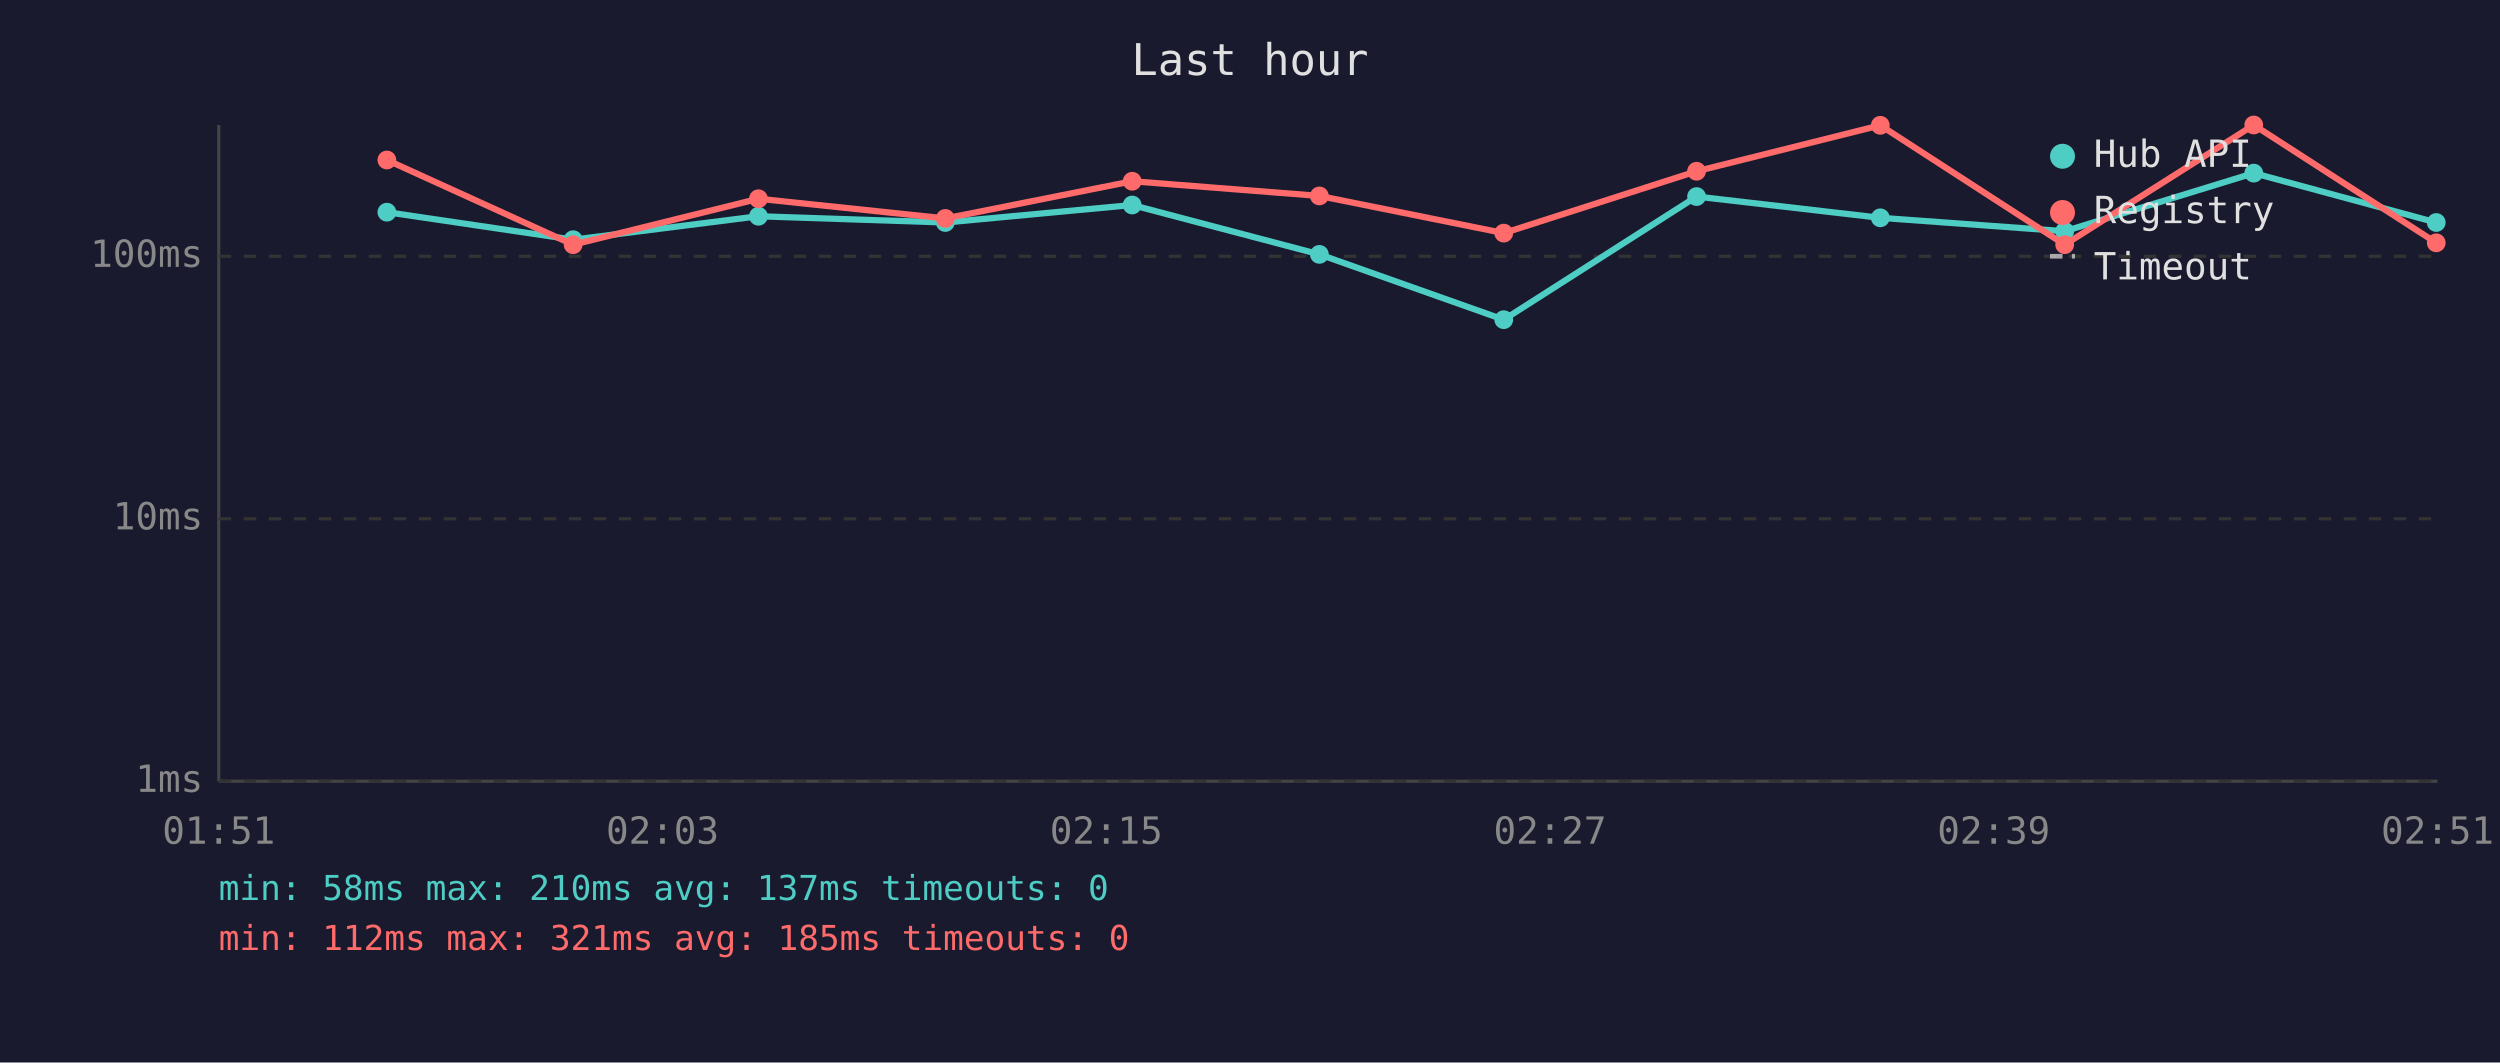
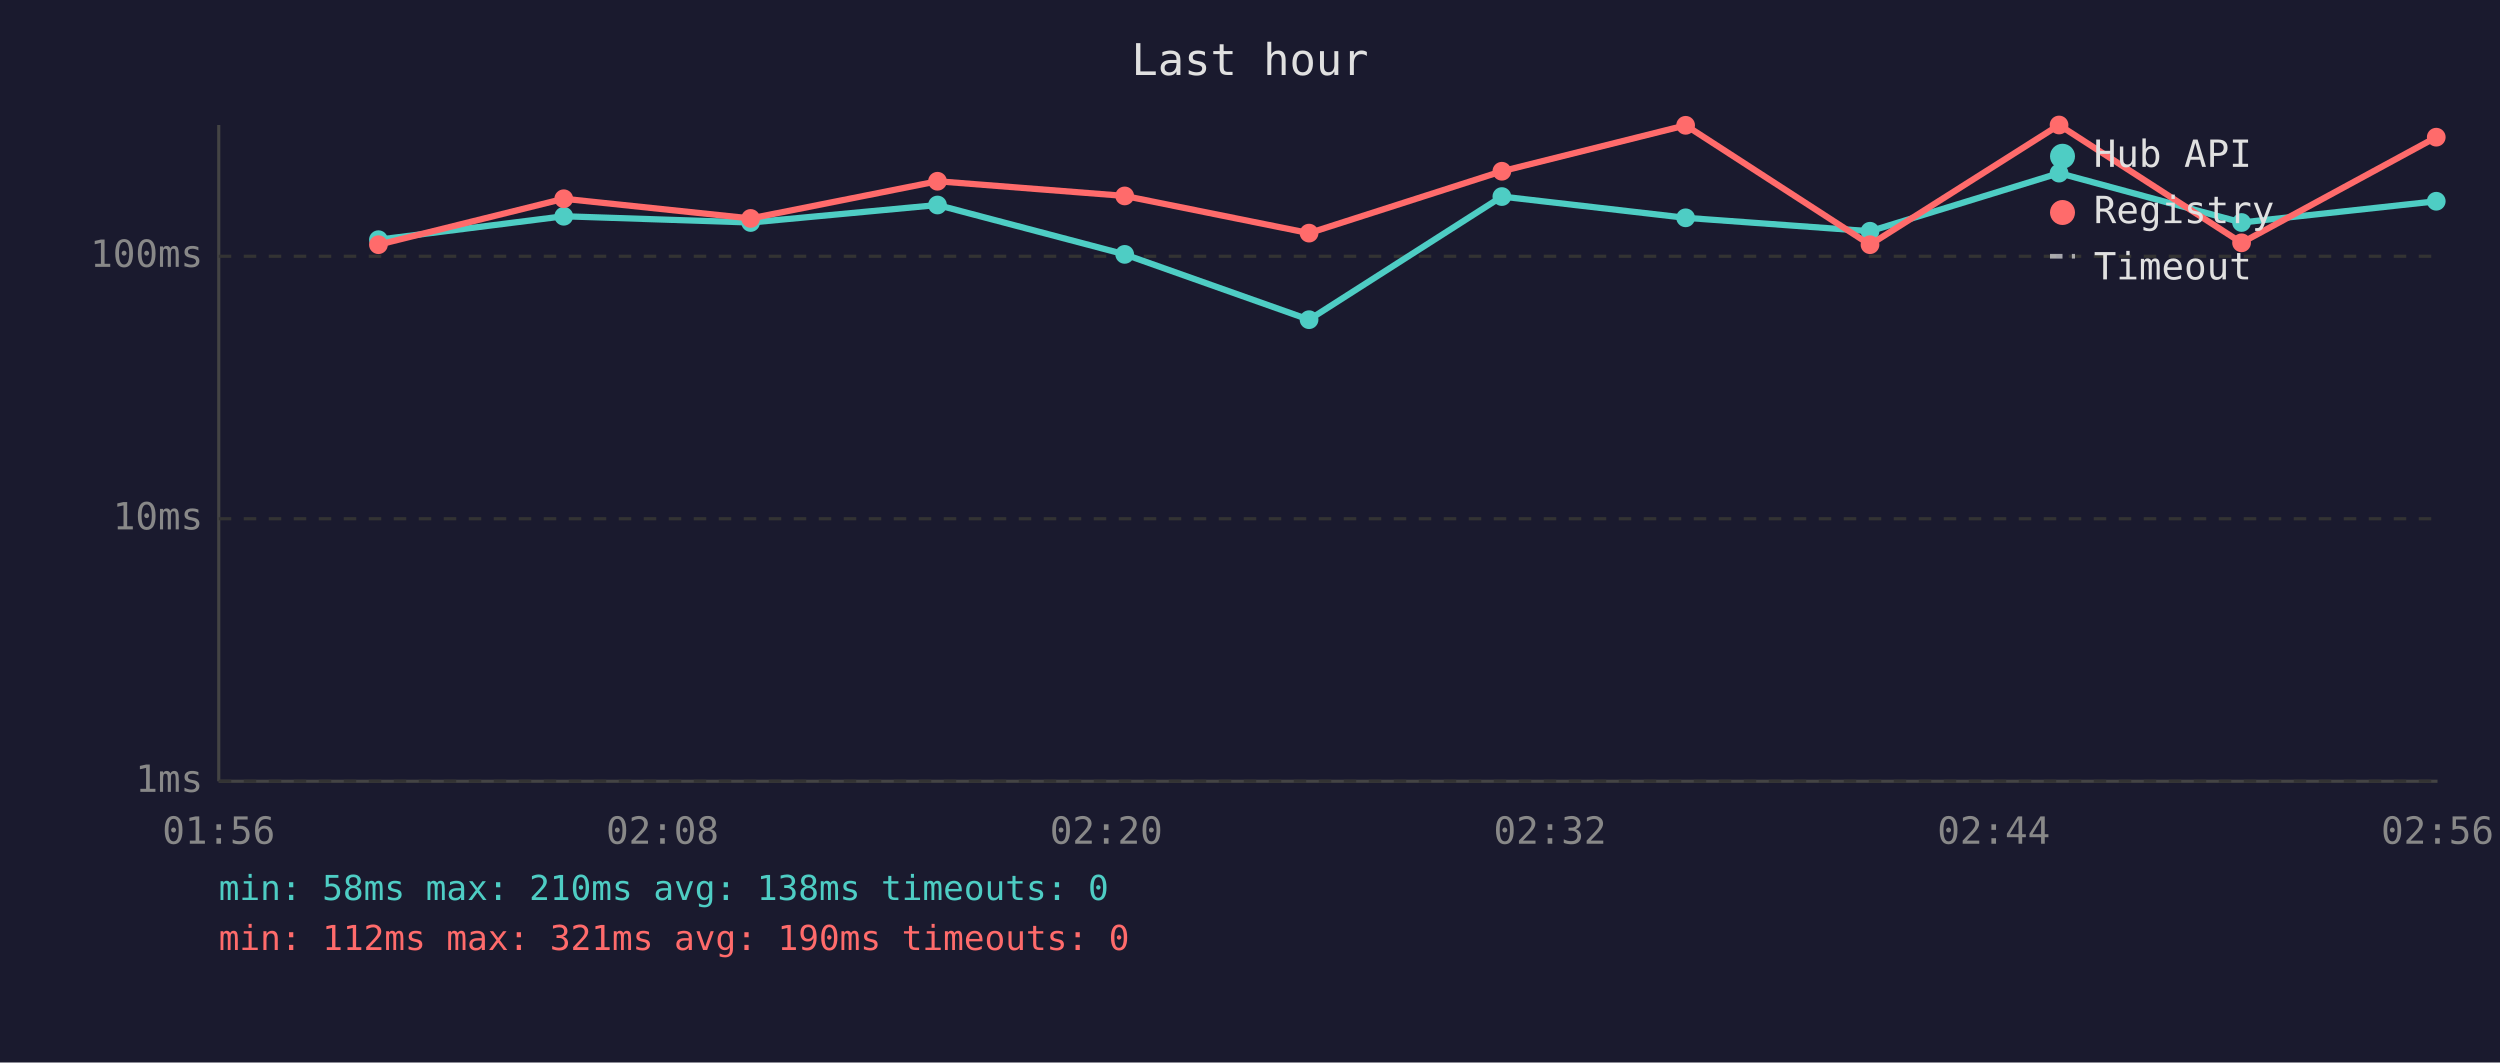
<svg xmlns="http://www.w3.org/2000/svg" viewBox="0 0 800 340" font-family="monospace" font-size="12">
  <rect width="800" height="340" fill="#1a1a2e" />
  <text x="400" y="24" fill="#e0e0e0" font-size="14" text-anchor="middle">Last hour</text>
  <line x1="70" y1="40" x2="70" y2="250" stroke="#444" stroke-width="1" />
  <line x1="70" y1="250" x2="780" y2="250" stroke="#444" stroke-width="1" />
  <line x1="70" y1="250" x2="780" y2="250" stroke="#333" stroke-width="1" stroke-dasharray="4" />
  <text x="65" y="250" fill="#888" text-anchor="end" dominant-baseline="middle">1ms</text>
  <line x1="70" y1="166" x2="780" y2="166" stroke="#333" stroke-width="1" stroke-dasharray="4" />
  <text x="65" y="166" fill="#888" text-anchor="end" dominant-baseline="middle">10ms</text>
  <line x1="70" y1="82" x2="780" y2="82" stroke="#333" stroke-width="1" stroke-dasharray="4" />
  <text x="65" y="82" fill="#888" text-anchor="end" dominant-baseline="middle">100ms</text>
-   <text x="70" y="270" fill="#888" text-anchor="middle">01:51</text>
-   <text x="212" y="270" fill="#888" text-anchor="middle">02:03</text>
-   <text x="354" y="270" fill="#888" text-anchor="middle">02:15</text>
-   <text x="496" y="270" fill="#888" text-anchor="middle">02:27</text>
-   <text x="638" y="270" fill="#888" text-anchor="middle">02:39</text>
-   <text x="780" y="270" fill="#888" text-anchor="middle">02:51</text>
-   <polyline points="123.8,67.9 183.4,76.7 242.7,69.2 302.5,71.2 362.3,65.6 422.2,81.4 481.2,102.3 542.9,62.9 601.7,69.7 660.7,74.0 721.2,55.4 779.6,71.2" fill="none" stroke="#4ecdc4" stroke-width="2" opacity="1" />
-   <circle cx="123.8" cy="67.9" r="3" fill="#4ecdc4" />
-   <circle cx="183.4" cy="76.7" r="3" fill="#4ecdc4" />
-   <circle cx="242.7" cy="69.2" r="3" fill="#4ecdc4" />
-   <circle cx="302.5" cy="71.2" r="3" fill="#4ecdc4" />
-   <circle cx="362.3" cy="65.6" r="3" fill="#4ecdc4" />
-   <circle cx="422.2" cy="81.4" r="3" fill="#4ecdc4" />
-   <circle cx="481.2" cy="102.3" r="3" fill="#4ecdc4" />
-   <circle cx="542.9" cy="62.9" r="3" fill="#4ecdc4" />
-   <circle cx="601.7" cy="69.7" r="3" fill="#4ecdc4" />
-   <circle cx="660.7" cy="74.0" r="3" fill="#4ecdc4" />
-   <circle cx="721.2" cy="55.4" r="3" fill="#4ecdc4" />
-   <circle cx="779.6" cy="71.2" r="3" fill="#4ecdc4" />
-   <polyline points="123.8,51.2 183.4,78.3 242.7,63.6 302.5,69.9 362.3,58.0 422.2,62.7 481.2,74.6 542.9,54.8 601.7,40.1 660.7,78.3 721.2,40.0 779.6,77.7" fill="none" stroke="#ff6b6b" stroke-width="2" opacity="1" />
-   <circle cx="123.8" cy="51.2" r="3" fill="#ff6b6b" />
-   <circle cx="183.4" cy="78.3" r="3" fill="#ff6b6b" />
-   <circle cx="242.7" cy="63.6" r="3" fill="#ff6b6b" />
-   <circle cx="302.5" cy="69.9" r="3" fill="#ff6b6b" />
-   <circle cx="362.3" cy="58.0" r="3" fill="#ff6b6b" />
-   <circle cx="422.2" cy="62.7" r="3" fill="#ff6b6b" />
-   <circle cx="481.2" cy="74.6" r="3" fill="#ff6b6b" />
-   <circle cx="542.9" cy="54.8" r="3" fill="#ff6b6b" />
-   <circle cx="601.7" cy="40.1" r="3" fill="#ff6b6b" />
-   <circle cx="660.7" cy="78.3" r="3" fill="#ff6b6b" />
-   <circle cx="721.2" cy="40.0" r="3" fill="#ff6b6b" />
-   <circle cx="779.6" cy="77.7" r="3" fill="#ff6b6b" />
+   <text x="70" y="270" fill="#888" text-anchor="middle">01:56</text>
+   <text x="212" y="270" fill="#888" text-anchor="middle">02:08</text>
+   <text x="354" y="270" fill="#888" text-anchor="middle">02:20</text>
+   <text x="496" y="270" fill="#888" text-anchor="middle">02:32</text>
+   <text x="638" y="270" fill="#888" text-anchor="middle">02:44</text>
+   <text x="780" y="270" fill="#888" text-anchor="middle">02:56</text>
+   <polyline points="121.1,76.7 180.4,69.2 240.2,71.2 300.0,65.6 359.9,81.4 418.9,102.3 480.6,62.9 539.4,69.7 598.4,74.0 658.9,55.4 717.3,71.2 779.6,64.4" fill="none" stroke="#4ecdc4" stroke-width="2" opacity="1" />
+   <circle cx="121.1" cy="76.7" r="3" fill="#4ecdc4" />
+   <circle cx="180.4" cy="69.2" r="3" fill="#4ecdc4" />
+   <circle cx="240.2" cy="71.2" r="3" fill="#4ecdc4" />
+   <circle cx="300.0" cy="65.6" r="3" fill="#4ecdc4" />
+   <circle cx="359.9" cy="81.4" r="3" fill="#4ecdc4" />
+   <circle cx="418.9" cy="102.3" r="3" fill="#4ecdc4" />
+   <circle cx="480.6" cy="62.9" r="3" fill="#4ecdc4" />
+   <circle cx="539.4" cy="69.7" r="3" fill="#4ecdc4" />
+   <circle cx="598.4" cy="74.0" r="3" fill="#4ecdc4" />
+   <circle cx="658.9" cy="55.4" r="3" fill="#4ecdc4" />
+   <circle cx="717.3" cy="71.2" r="3" fill="#4ecdc4" />
+   <circle cx="779.6" cy="64.4" r="3" fill="#4ecdc4" />
+   <polyline points="121.1,78.3 180.4,63.6 240.2,69.9 300.0,58.0 359.9,62.7 418.9,74.6 480.6,54.8 539.4,40.1 598.4,78.3 658.9,40.0 717.3,77.7 779.6,43.9" fill="none" stroke="#ff6b6b" stroke-width="2" opacity="1" />
+   <circle cx="121.1" cy="78.3" r="3" fill="#ff6b6b" />
+   <circle cx="180.4" cy="63.6" r="3" fill="#ff6b6b" />
+   <circle cx="240.2" cy="69.9" r="3" fill="#ff6b6b" />
+   <circle cx="300.0" cy="58.0" r="3" fill="#ff6b6b" />
+   <circle cx="359.9" cy="62.7" r="3" fill="#ff6b6b" />
+   <circle cx="418.9" cy="74.6" r="3" fill="#ff6b6b" />
+   <circle cx="480.6" cy="54.8" r="3" fill="#ff6b6b" />
+   <circle cx="539.4" cy="40.1" r="3" fill="#ff6b6b" />
+   <circle cx="598.4" cy="78.3" r="3" fill="#ff6b6b" />
+   <circle cx="658.9" cy="40.0" r="3" fill="#ff6b6b" />
+   <circle cx="717.3" cy="77.7" r="3" fill="#ff6b6b" />
+   <circle cx="779.6" cy="43.9" r="3" fill="#ff6b6b" />
  <circle cx="660" cy="50" r="4" fill="#4ecdc4" />
  <text x="670" y="50" fill="#e0e0e0" dominant-baseline="middle">Hub API</text>
  <circle cx="660" cy="68" r="4" fill="#ff6b6b" />
  <text x="670" y="68" fill="#e0e0e0" dominant-baseline="middle">Registry</text>
  <line x1="656" y1="82" x2="664" y2="82" stroke="#e0e0e0" stroke-width="1.5" stroke-dasharray="4,3" opacity="0.7" />
  <text x="670" y="86" fill="#e0e0e0" dominant-baseline="middle">Timeout</text>
-   <text x="70" y="288" fill="#4ecdc4" font-size="11">min: 58ms  max: 210ms  avg: 137ms  timeouts: 0</text>
-   <text x="70" y="304" fill="#ff6b6b" font-size="11">min: 112ms  max: 321ms  avg: 185ms  timeouts: 0</text>
+   <text x="70" y="288" fill="#4ecdc4" font-size="11">min: 58ms  max: 210ms  avg: 138ms  timeouts: 0</text>
+   <text x="70" y="304" fill="#ff6b6b" font-size="11">min: 112ms  max: 321ms  avg: 190ms  timeouts: 0</text>
</svg>
